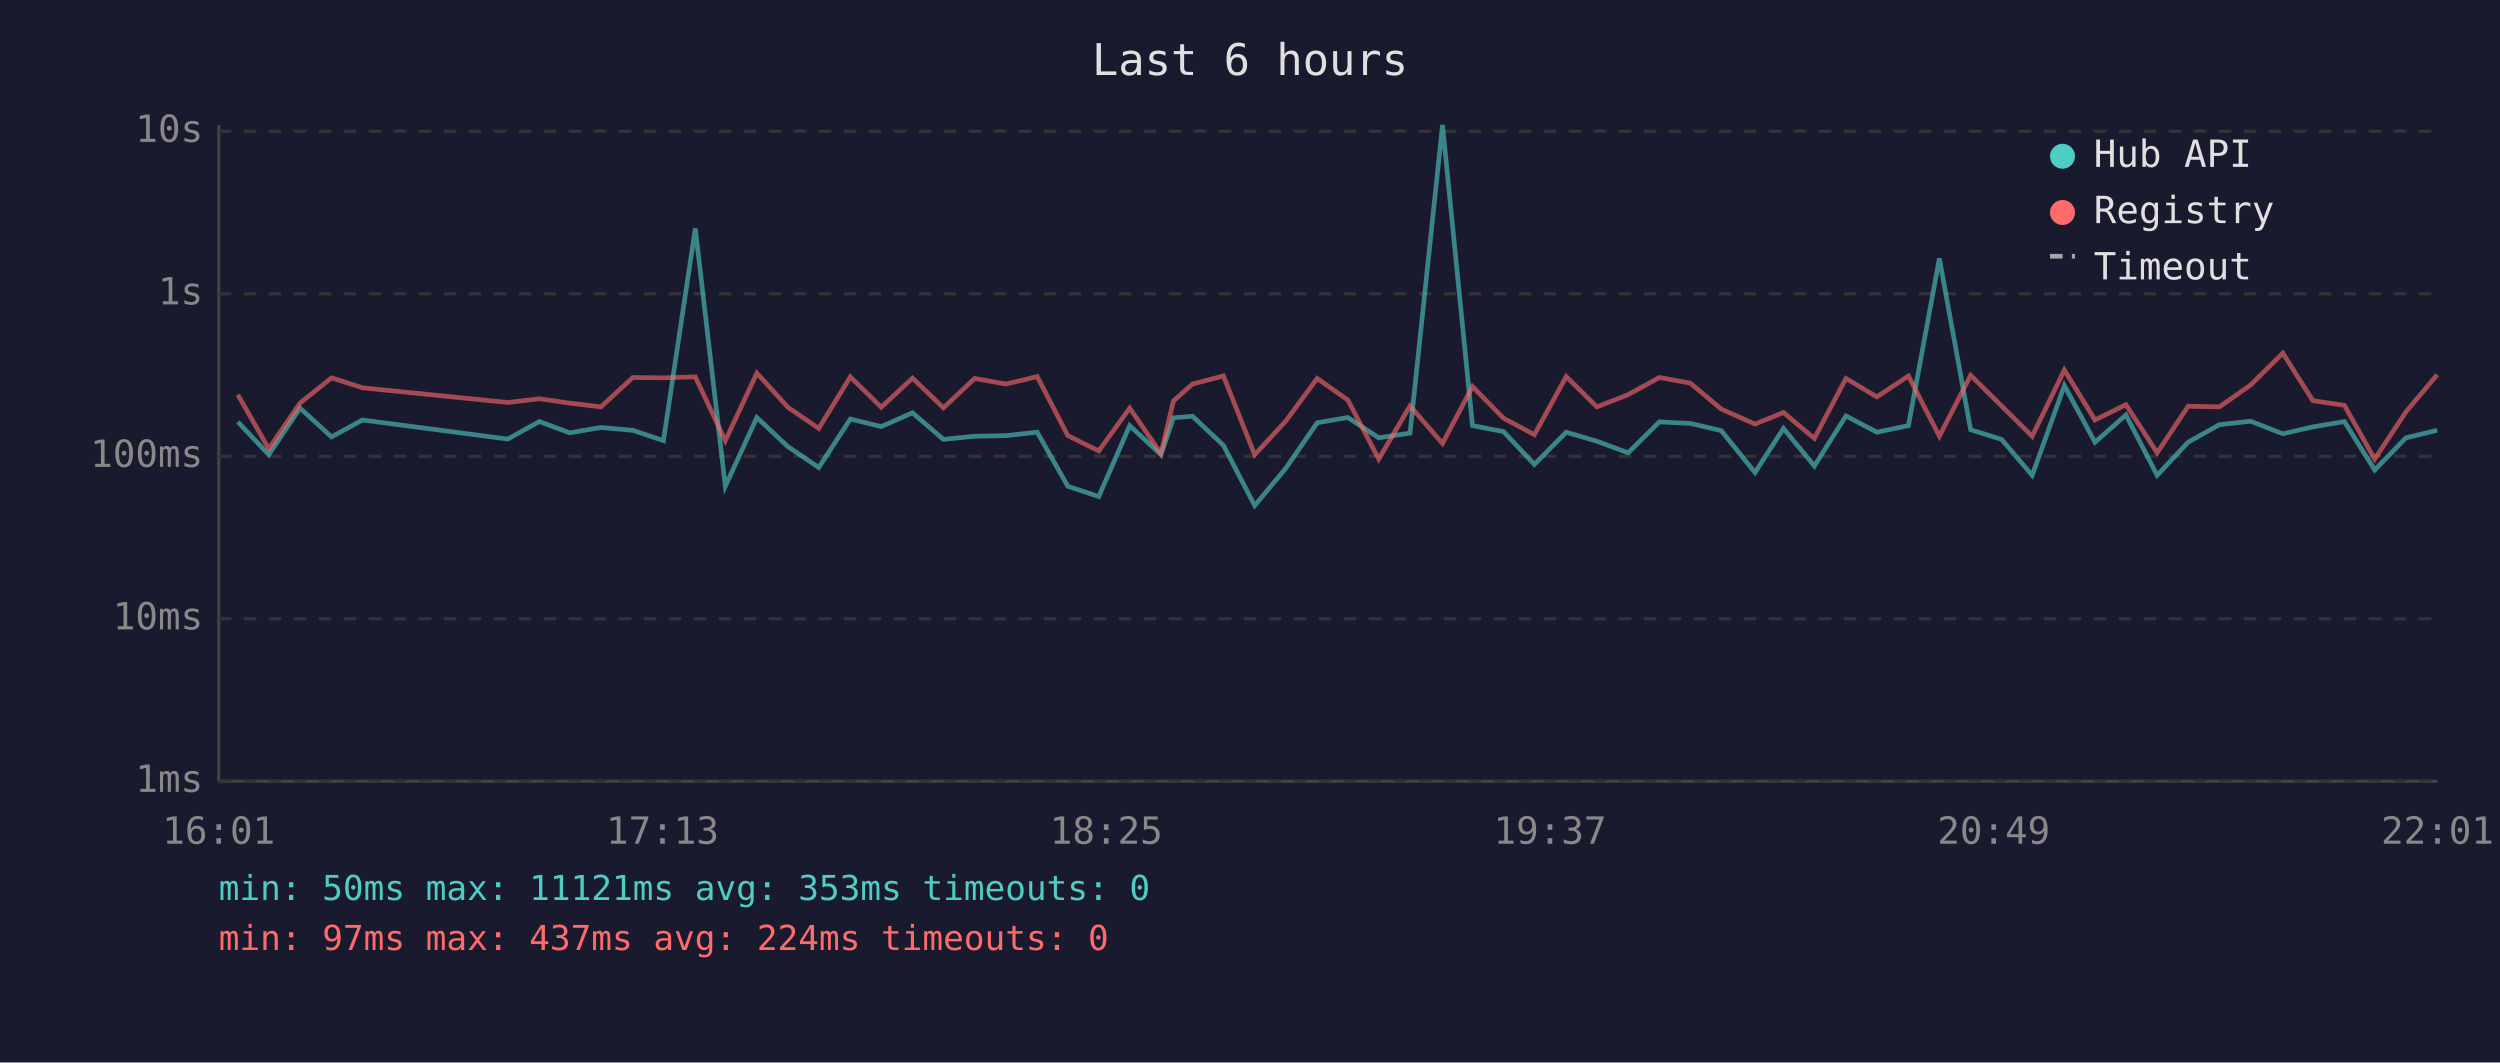
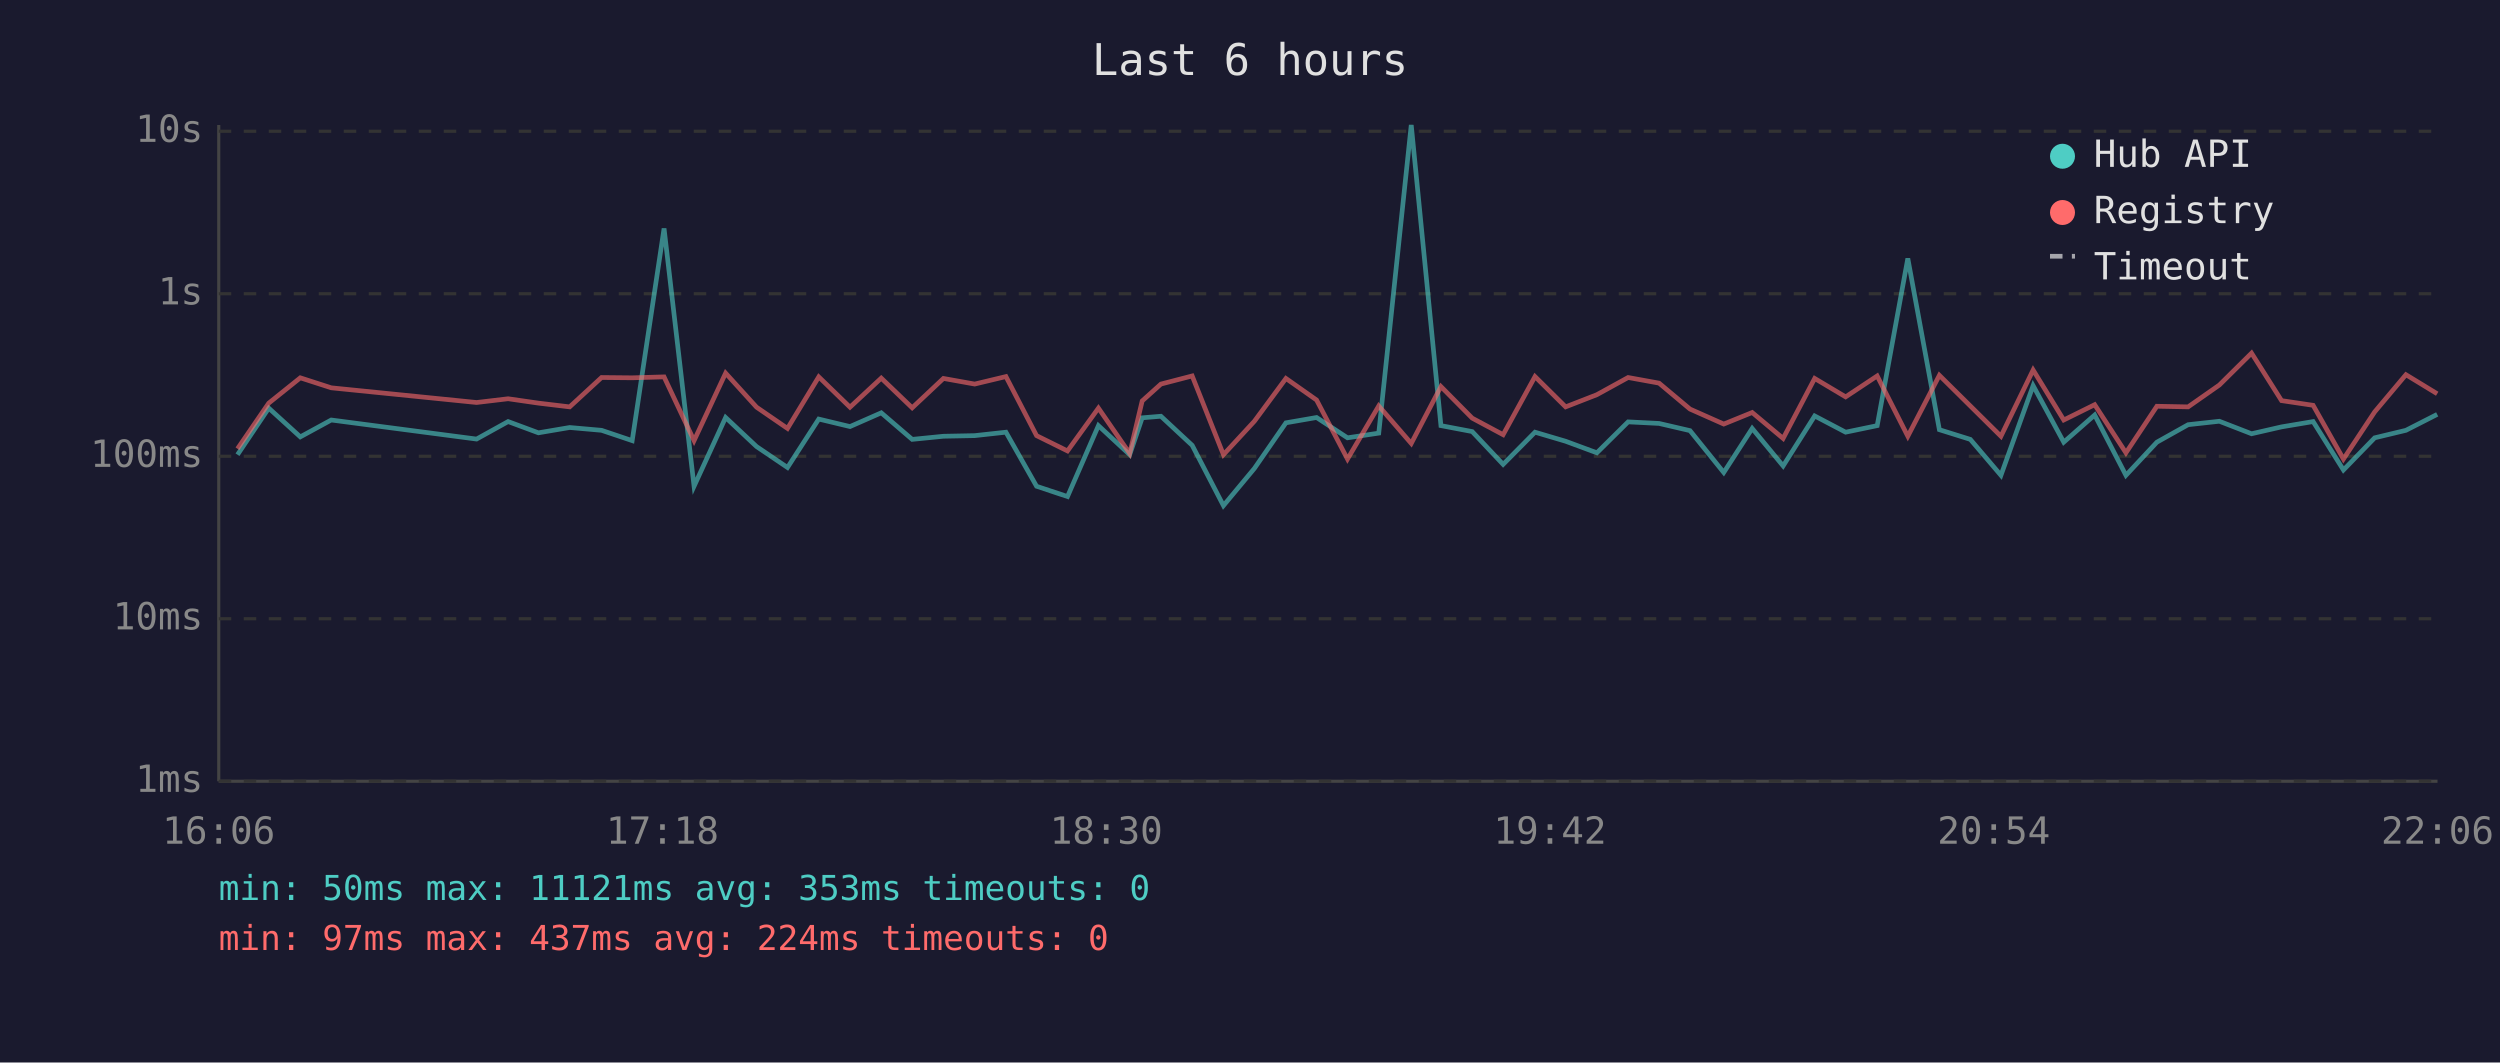
<svg xmlns="http://www.w3.org/2000/svg" viewBox="0 0 800 340" font-family="monospace" font-size="12">
  <rect width="800" height="340" fill="#1a1a2e" />
  <text x="400" y="24" fill="#e0e0e0" font-size="14" text-anchor="middle">Last 6 hours</text>
  <line x1="70" y1="40" x2="70" y2="250" stroke="#444" stroke-width="1" />
  <line x1="70" y1="250" x2="780" y2="250" stroke="#444" stroke-width="1" />
  <line x1="70" y1="250" x2="780" y2="250" stroke="#333" stroke-width="1" stroke-dasharray="4" />
  <text x="65" y="250" fill="#888" text-anchor="end" dominant-baseline="middle">1ms</text>
  <line x1="70" y1="198" x2="780" y2="198" stroke="#333" stroke-width="1" stroke-dasharray="4" />
  <text x="65" y="198" fill="#888" text-anchor="end" dominant-baseline="middle">10ms</text>
  <line x1="70" y1="146" x2="780" y2="146" stroke="#333" stroke-width="1" stroke-dasharray="4" />
  <text x="65" y="146" fill="#888" text-anchor="end" dominant-baseline="middle">100ms</text>
  <line x1="70" y1="94" x2="780" y2="94" stroke="#333" stroke-width="1" stroke-dasharray="4" />
  <text x="65" y="94" fill="#888" text-anchor="end" dominant-baseline="middle">1s</text>
  <line x1="70" y1="42" x2="780" y2="42" stroke="#333" stroke-width="1" stroke-dasharray="4" />
  <text x="65" y="42" fill="#888" text-anchor="end" dominant-baseline="middle">10s</text>
-   <text x="70" y="270" fill="#888" text-anchor="middle">16:01</text>
-   <text x="212" y="270" fill="#888" text-anchor="middle">17:13</text>
-   <text x="354" y="270" fill="#888" text-anchor="middle">18:25</text>
-   <text x="496" y="270" fill="#888" text-anchor="middle">19:37</text>
-   <text x="638" y="270" fill="#888" text-anchor="middle">20:49</text>
-   <text x="780" y="270" fill="#888" text-anchor="middle">22:01</text>
-   <polyline points="76.1,135.0 86.0,145.5 96.0,130.6 106.1,139.8 116.0,134.4 162.5,140.5 172.6,134.9 182.3,138.5 192.3,136.8 202.5,137.7 212.3,141.0 222.5,73.1 232.1,155.6 242.2,133.6 252.1,142.9 262.0,149.6 272.1,134.1 282.0,136.5 292.0,132.1 301.9,140.6 311.9,139.6 321.9,139.4 331.9,138.3 341.7,155.6 351.6,158.9 361.5,136.2 371.5,145.5 375.5,133.7 381.6,133.2 391.5,142.5 401.5,161.8 411.4,149.9 421.5,135.3 431.3,133.6 441.2,140.1 451.2,138.6 461.6,40.0 471.2,136.2 481.1,138.1 491.0,148.6 501.2,138.3 511.0,141.2 521.0,144.9 531.0,135.0 540.9,135.5 550.8,137.8 561.6,151.2 570.7,137.1 580.6,149.1 590.7,133.1 600.6,138.3 610.7,136.2 620.6,82.7 630.6,137.5 640.5,140.6 650.3,152.1 660.6,123.4 670.4,141.5 680.3,132.8 690.3,152.1 700.2,141.5 710.2,135.9 720.2,134.8 730.5,138.8 740.1,136.6 750.2,134.9 759.9,150.4 769.9,140.1 779.9,137.7" fill="none" stroke="#4ecdc4" stroke-width="1.5" opacity="0.6" />
-   <polyline points="76.1,126.3 86.0,143.6 96.0,129.0 106.1,120.9 116.0,124.1 162.5,128.8 172.6,127.6 182.3,129.0 192.3,130.2 202.5,120.8 212.3,120.9 222.5,120.6 232.1,141.0 242.2,119.4 252.1,130.3 262.0,137.1 272.1,120.6 282.0,130.3 292.0,121.0 301.9,130.5 311.9,121.1 321.9,122.9 331.9,120.5 341.7,139.4 351.6,144.3 361.5,130.6 371.5,145.1 375.5,128.3 381.6,122.9 391.5,120.3 401.5,145.5 411.4,134.8 421.5,121.1 431.3,128.0 441.2,146.9 451.2,129.9 461.6,141.9 471.2,123.7 481.1,133.8 491.0,139.1 501.2,120.5 511.0,130.2 521.0,126.3 531.0,120.8 540.9,122.6 550.8,130.9 561.6,135.7 570.7,132.0 580.6,140.3 590.7,121.1 600.6,127.0 610.7,120.3 620.6,139.6 630.6,120.1 640.5,129.9 650.3,139.6 660.6,118.4 670.4,134.4 680.3,129.5 690.3,144.9 700.2,130.0 710.2,130.2 720.2,123.2 730.5,113.0 740.1,128.2 750.2,129.7 759.9,146.9 769.9,131.8 779.9,119.9" fill="none" stroke="#ff6b6b" stroke-width="1.5" opacity="0.6" />
+   <text x="70" y="270" fill="#888" text-anchor="middle">16:06</text>
+   <text x="212" y="270" fill="#888" text-anchor="middle">17:18</text>
+   <text x="354" y="270" fill="#888" text-anchor="middle">18:30</text>
+   <text x="496" y="270" fill="#888" text-anchor="middle">19:42</text>
+   <text x="638" y="270" fill="#888" text-anchor="middle">20:54</text>
+   <text x="780" y="270" fill="#888" text-anchor="middle">22:06</text>
+   <polyline points="76.0,145.5 86.0,130.6 96.1,139.8 106.0,134.4 152.5,140.5 162.6,134.9 172.3,138.5 182.3,136.8 192.5,137.7 202.3,141.0 212.5,73.1 222.1,155.6 232.2,133.6 242.1,142.9 252.0,149.6 262.0,134.1 272.0,136.5 282.0,132.1 291.9,140.6 301.9,139.6 311.9,139.4 321.9,138.3 331.7,155.6 341.6,158.9 351.5,136.2 361.5,145.5 365.5,133.7 371.5,133.2 381.5,142.5 391.5,161.8 401.4,149.9 411.5,135.3 421.3,133.6 431.2,140.1 441.2,138.6 451.6,40.0 461.1,136.2 471.1,138.1 481.0,148.6 491.2,138.3 501.0,141.2 511.0,144.9 521.0,135.0 530.9,135.5 540.8,137.8 551.6,151.2 560.7,137.1 570.6,149.1 580.7,133.1 590.6,138.3 600.7,136.2 610.5,82.7 620.6,137.5 630.5,140.6 640.3,152.1 650.6,123.4 660.4,141.5 670.3,132.8 680.3,152.1 690.2,141.5 700.2,135.9 710.2,134.8 720.5,138.8 730.1,136.6 740.2,134.9 749.9,150.4 759.9,140.1 769.9,137.7 779.9,132.6" fill="none" stroke="#4ecdc4" stroke-width="1.5" opacity="0.6" />
+   <polyline points="76.0,143.6 86.0,129.0 96.1,120.9 106.0,124.1 152.5,128.8 162.6,127.6 172.3,129.0 182.3,130.2 192.5,120.8 202.3,120.9 212.5,120.6 222.1,141.0 232.2,119.4 242.1,130.3 252.0,137.1 262.0,120.6 272.0,130.3 282.0,121.0 291.9,130.5 301.9,121.1 311.9,122.9 321.9,120.5 331.7,139.4 341.6,144.3 351.5,130.6 361.5,145.1 365.5,128.3 371.5,122.9 381.5,120.3 391.5,145.5 401.4,134.8 411.5,121.1 421.3,128.0 431.2,146.9 441.2,129.9 451.6,141.9 461.1,123.7 471.1,133.8 481.0,139.1 491.2,120.5 501.0,130.2 511.0,126.3 521.0,120.8 530.9,122.6 540.8,130.9 551.6,135.7 560.7,132.0 570.6,140.3 580.7,121.1 590.6,127.0 600.7,120.3 610.5,139.6 620.6,120.1 630.5,129.9 640.3,139.6 650.6,118.4 660.4,134.4 670.3,129.5 680.3,144.9 690.2,130.0 700.2,130.2 710.2,123.2 720.5,113.0 730.1,128.2 740.2,129.7 749.9,146.9 759.9,131.8 769.9,119.9 779.9,126.0" fill="none" stroke="#ff6b6b" stroke-width="1.5" opacity="0.6" />
  <circle cx="660" cy="50" r="4" fill="#4ecdc4" />
  <text x="670" y="50" fill="#e0e0e0" dominant-baseline="middle">Hub API</text>
  <circle cx="660" cy="68" r="4" fill="#ff6b6b" />
  <text x="670" y="68" fill="#e0e0e0" dominant-baseline="middle">Registry</text>
  <line x1="656" y1="82" x2="664" y2="82" stroke="#e0e0e0" stroke-width="1.5" stroke-dasharray="4,3" opacity="0.7" />
  <text x="670" y="86" fill="#e0e0e0" dominant-baseline="middle">Timeout</text>
  <text x="70" y="288" fill="#4ecdc4" font-size="11">min: 50ms  max: 11121ms  avg: 353ms  timeouts: 0</text>
  <text x="70" y="304" fill="#ff6b6b" font-size="11">min: 97ms  max: 437ms  avg: 224ms  timeouts: 0</text>
</svg>
